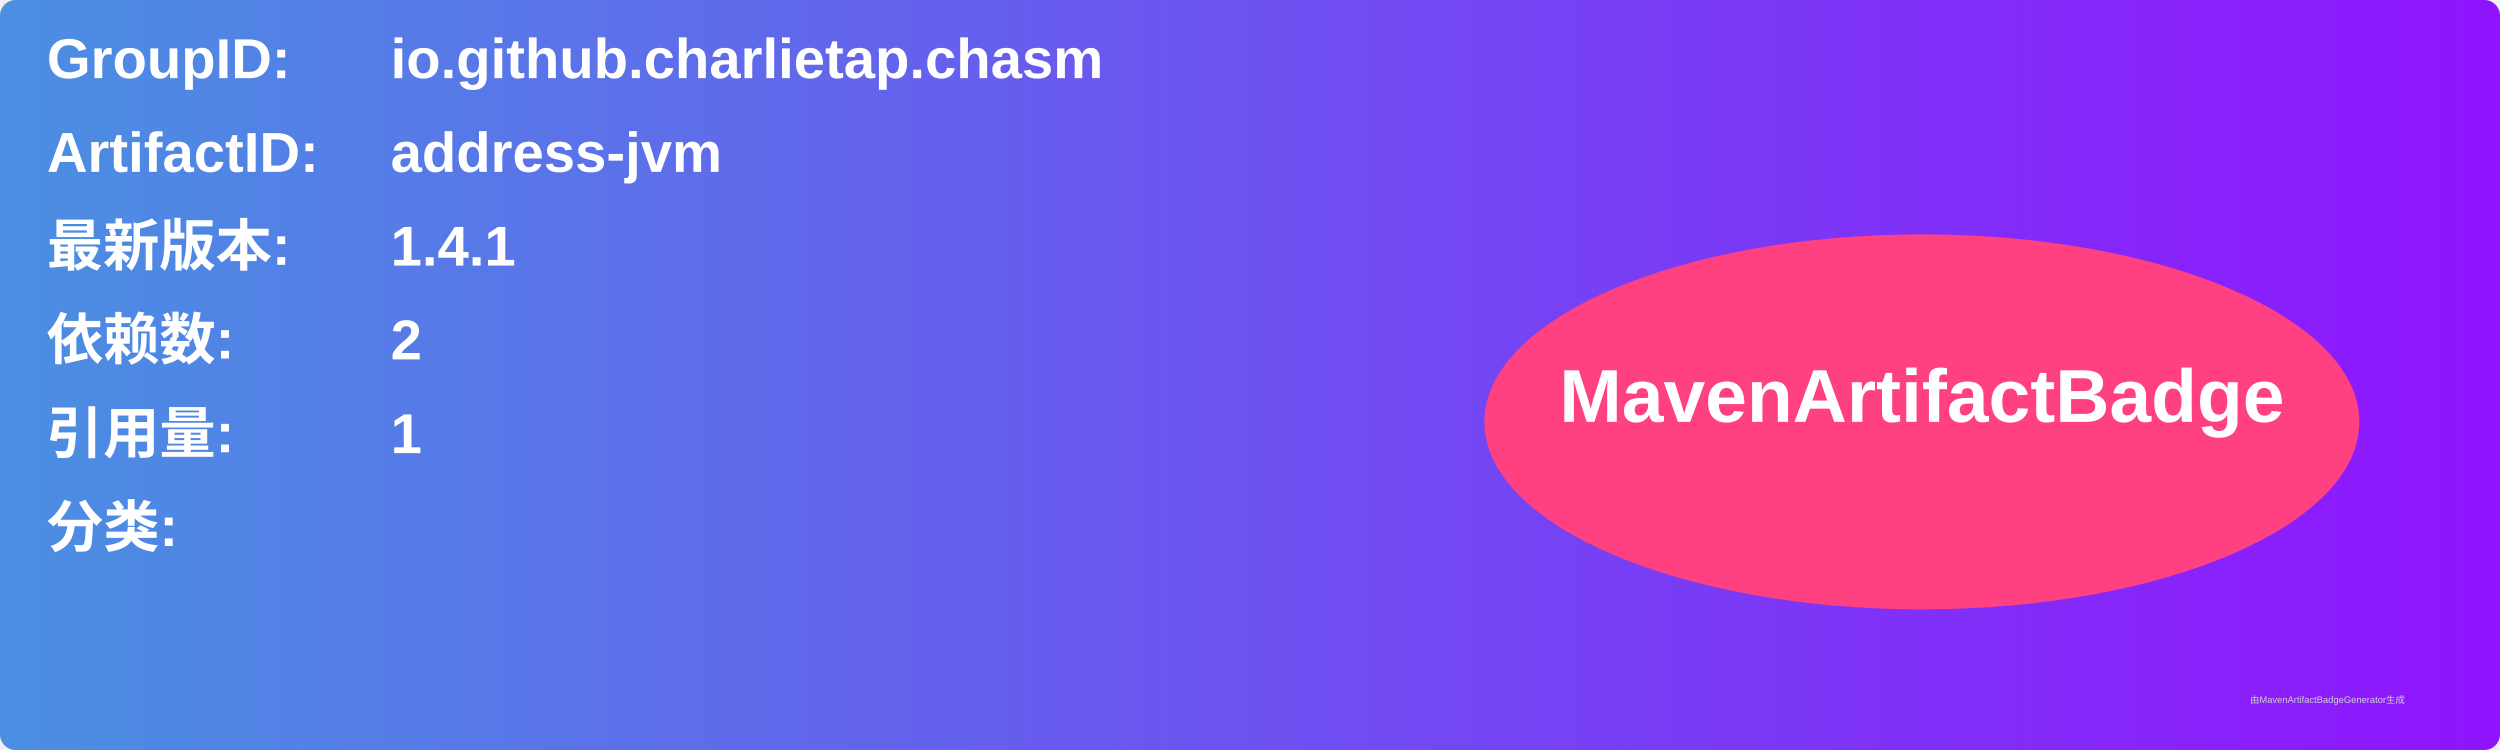
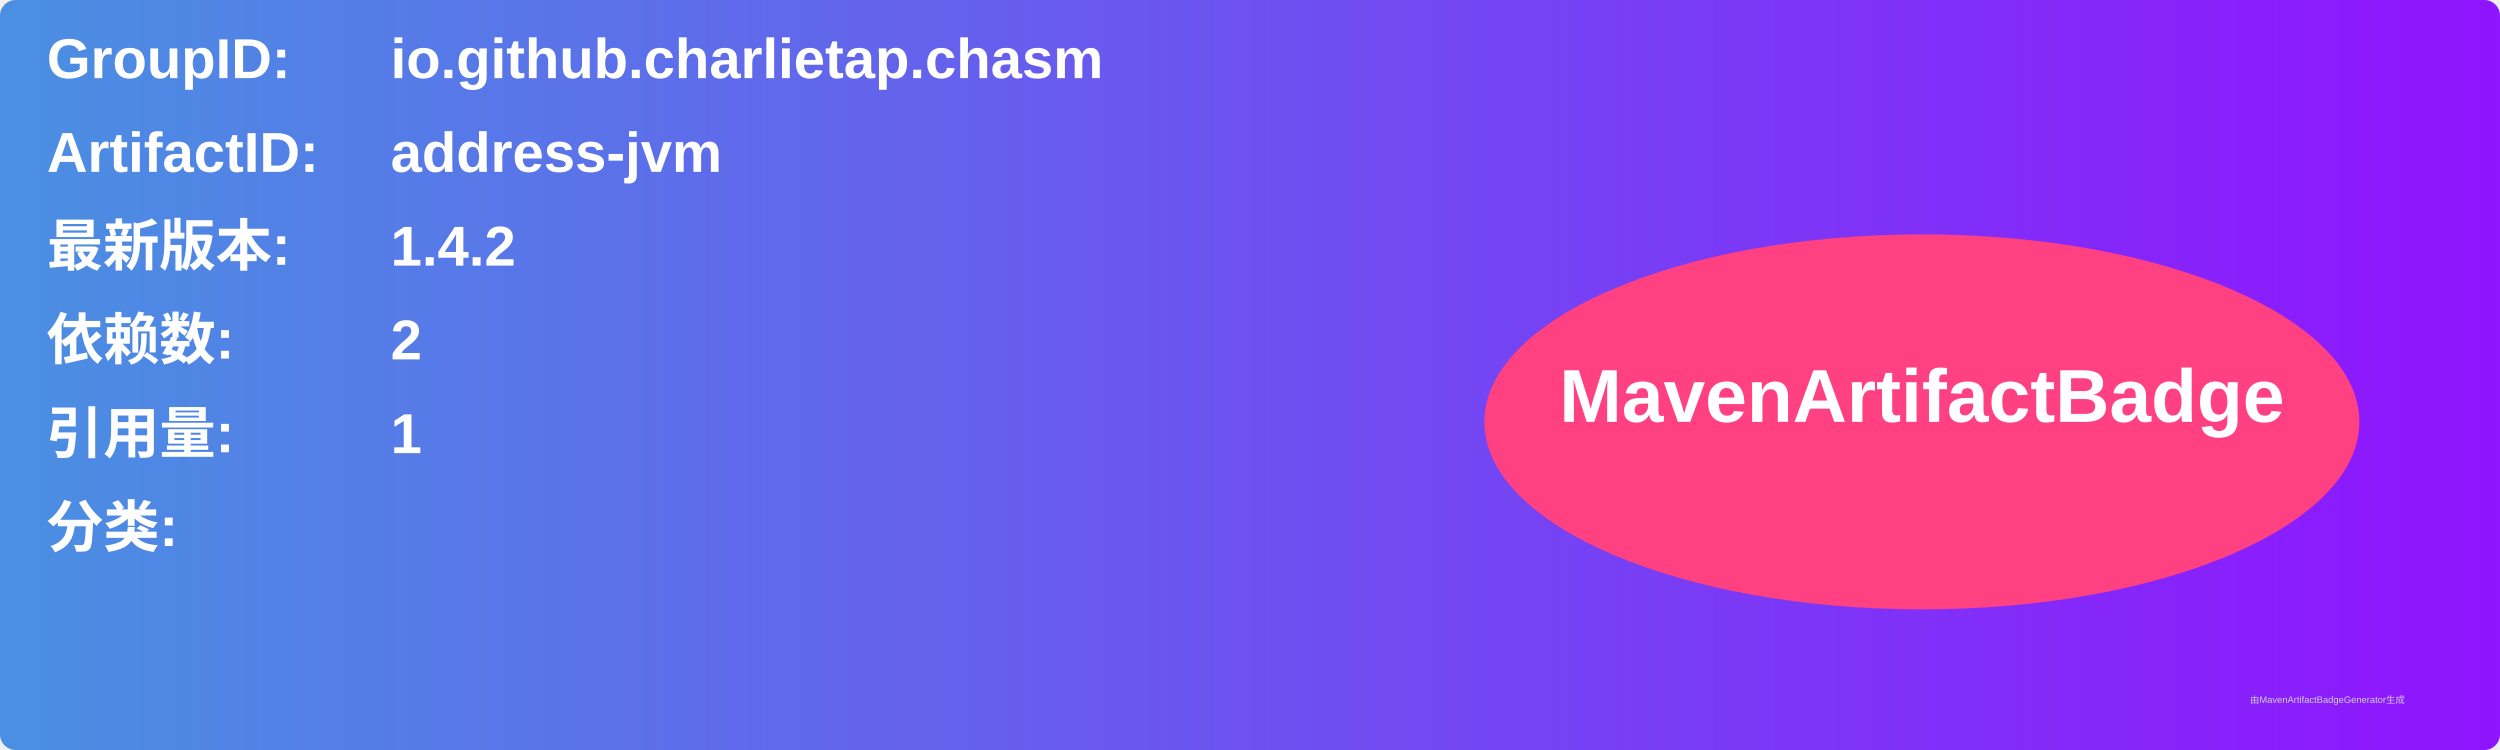
<svg xmlns="http://www.w3.org/2000/svg" width="800" height="240" viewBox="0 0 800 240">
  <linearGradient id="grad" x1="0%" y1="0%" x2="100%" y2="0%">
    <stop offset="0%" stop-color="#4a90e2" />
    <stop offset="100%" stop-color="#9013fe" />
  </linearGradient>
  <rect width="100%" height="100%" rx="5" ry="5" fill="url(#grad)" />
  <g transform="translate(15, 15)">
    <text x="0" y="10" font-family="Arial" font-size="18" fill="white" font-weight="bold" width="260">GroupID:</text>
    <text x="110" y="10" font-family="Arial" font-size="18" fill="white" font-weight="bold" width="460">io.github.charlietap.chasm</text>
    <text x="0" y="40" font-family="Arial" font-size="18" fill="white" font-weight="bold" width="260">ArtifactID:</text>
    <text x="110" y="40" font-family="Arial" font-size="18" fill="white" font-weight="bold" width="460">address-jvm</text>
    <text x="0" y="70" font-family="Arial" font-size="18" fill="white" font-weight="bold">最新版本:</text>
    <text x="110" y="70" font-family="Arial" font-size="18" fill="white" font-weight="bold">
-       <tspan font-weight="bold">1.4.1</tspan>
+       <tspan font-weight="bold">1.4.2</tspan>
    </text>
    <text x="0" y="100" font-family="Arial" font-size="18" fill="white" font-weight="bold">依赖数: </text>
    <text x="110" y="100" font-family="Arial" font-size="18" fill="white">
      <tspan font-weight="bold">2</tspan>
    </text>
    <text x="0" y="130" font-family="Arial" font-size="18" fill="white" font-weight="bold">引用量: </text>
    <text x="110" y="130" font-family="Arial" font-size="18" fill="white">
      <tspan font-weight="bold">1</tspan>
    </text>
    <text x="0" y="160" font-family="Arial" font-size="18" fill="white" font-weight="bold">分类:</text>
    <text x="10" y="190" font-family="Arial" font-size="10" fill="white">
      <tspan font-weight="bold" />
    </text>
    <ellipse cx="600" cy="120" rx="140" ry="60" fill="#ff4081" />
    <text x="600" y="120" text-anchor="middle" font-family="Arial" font-size="24" fill="white" font-weight="bold">MavenArtifactBadge</text>
  </g>
  <text x="720" y="225" font-family="Arial" font-size="3" fill="#d0d0d0">由MavenArtifactBadgeGenerator生成</text>
</svg>
